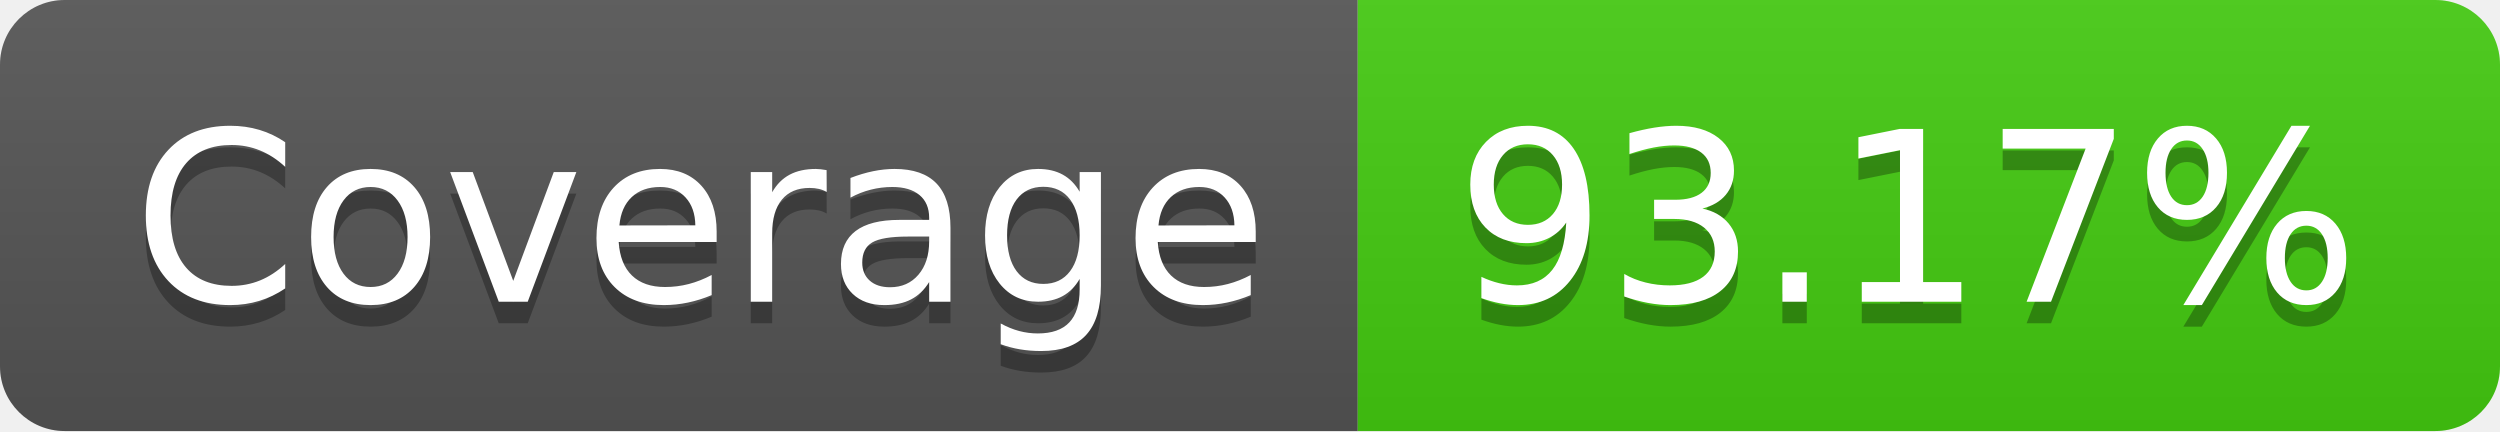
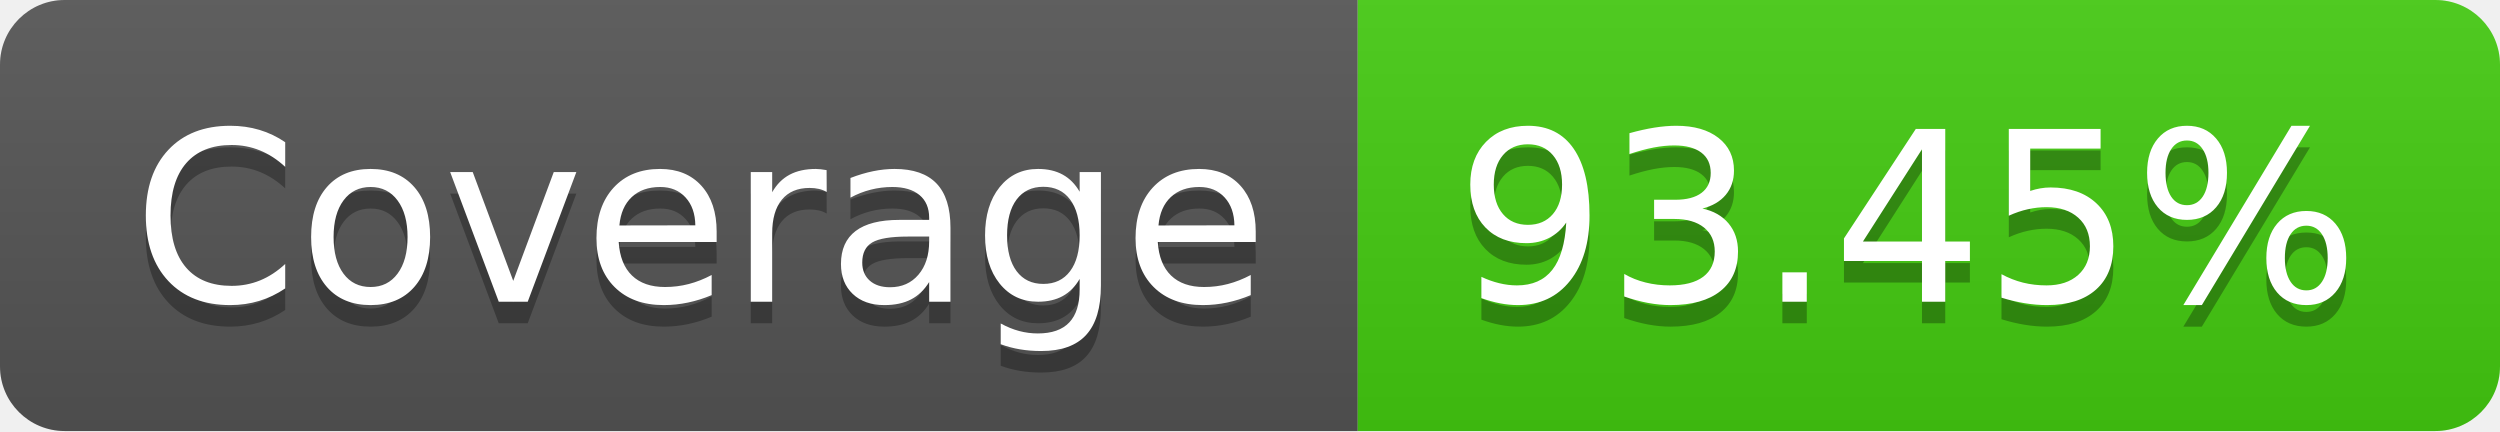
- <svg xmlns="http://www.w3.org/2000/svg" width="116" height="20" role="img" aria-label="Coverage: 93.17%">
+ <svg xmlns="http://www.w3.org/2000/svg" width="116" height="20" role="img" aria-label="Coverage: 93.45%">
  <linearGradient id="s" x2="0" y2="100%">
    <stop offset="0" stop-color="#bbb" stop-opacity=".1" />
    <stop offset="1" stop-opacity=".1" />
  </linearGradient>
  <clipPath id="r">
    <rect width="116" height="20" rx="3" fill="#fff" />
  </clipPath>
  <g clip-path="url(#r)">
    <rect width="63" height="20" fill="#555" />
    <rect x="63" width="53" height="20" fill="#4c1" />
    <rect width="116" height="20" fill="url(#s)" />
  </g>
  <g fill="#fff" text-anchor="middle" font-family="Verdana,Geneva,DejaVu Sans,sans-serif" text-rendering="geometricPrecision" font-size="110">
    <text aria-hidden="true" x="325" y="150" fill="#010101" fill-opacity=".3" transform="scale(.1)" textLength="530">Coverage</text>
    <text x="325" y="140" transform="scale(.1)" fill="#fff" textLength="530">Coverage</text>
-     <text aria-hidden="true" x="885" y="150" fill="#010101" fill-opacity=".3" transform="scale(.1)" textLength="430">93.17%</text>
-     <text x="885" y="140" transform="scale(.1)" fill="#fff" textLength="430">93.17%</text>
+     <text aria-hidden="true" x="885" y="150" fill="#010101" fill-opacity=".3" transform="scale(.1)" textLength="430">93.45%</text>
+     <text x="885" y="140" transform="scale(.1)" fill="#fff" textLength="430">93.45%</text>
  </g>
</svg>
